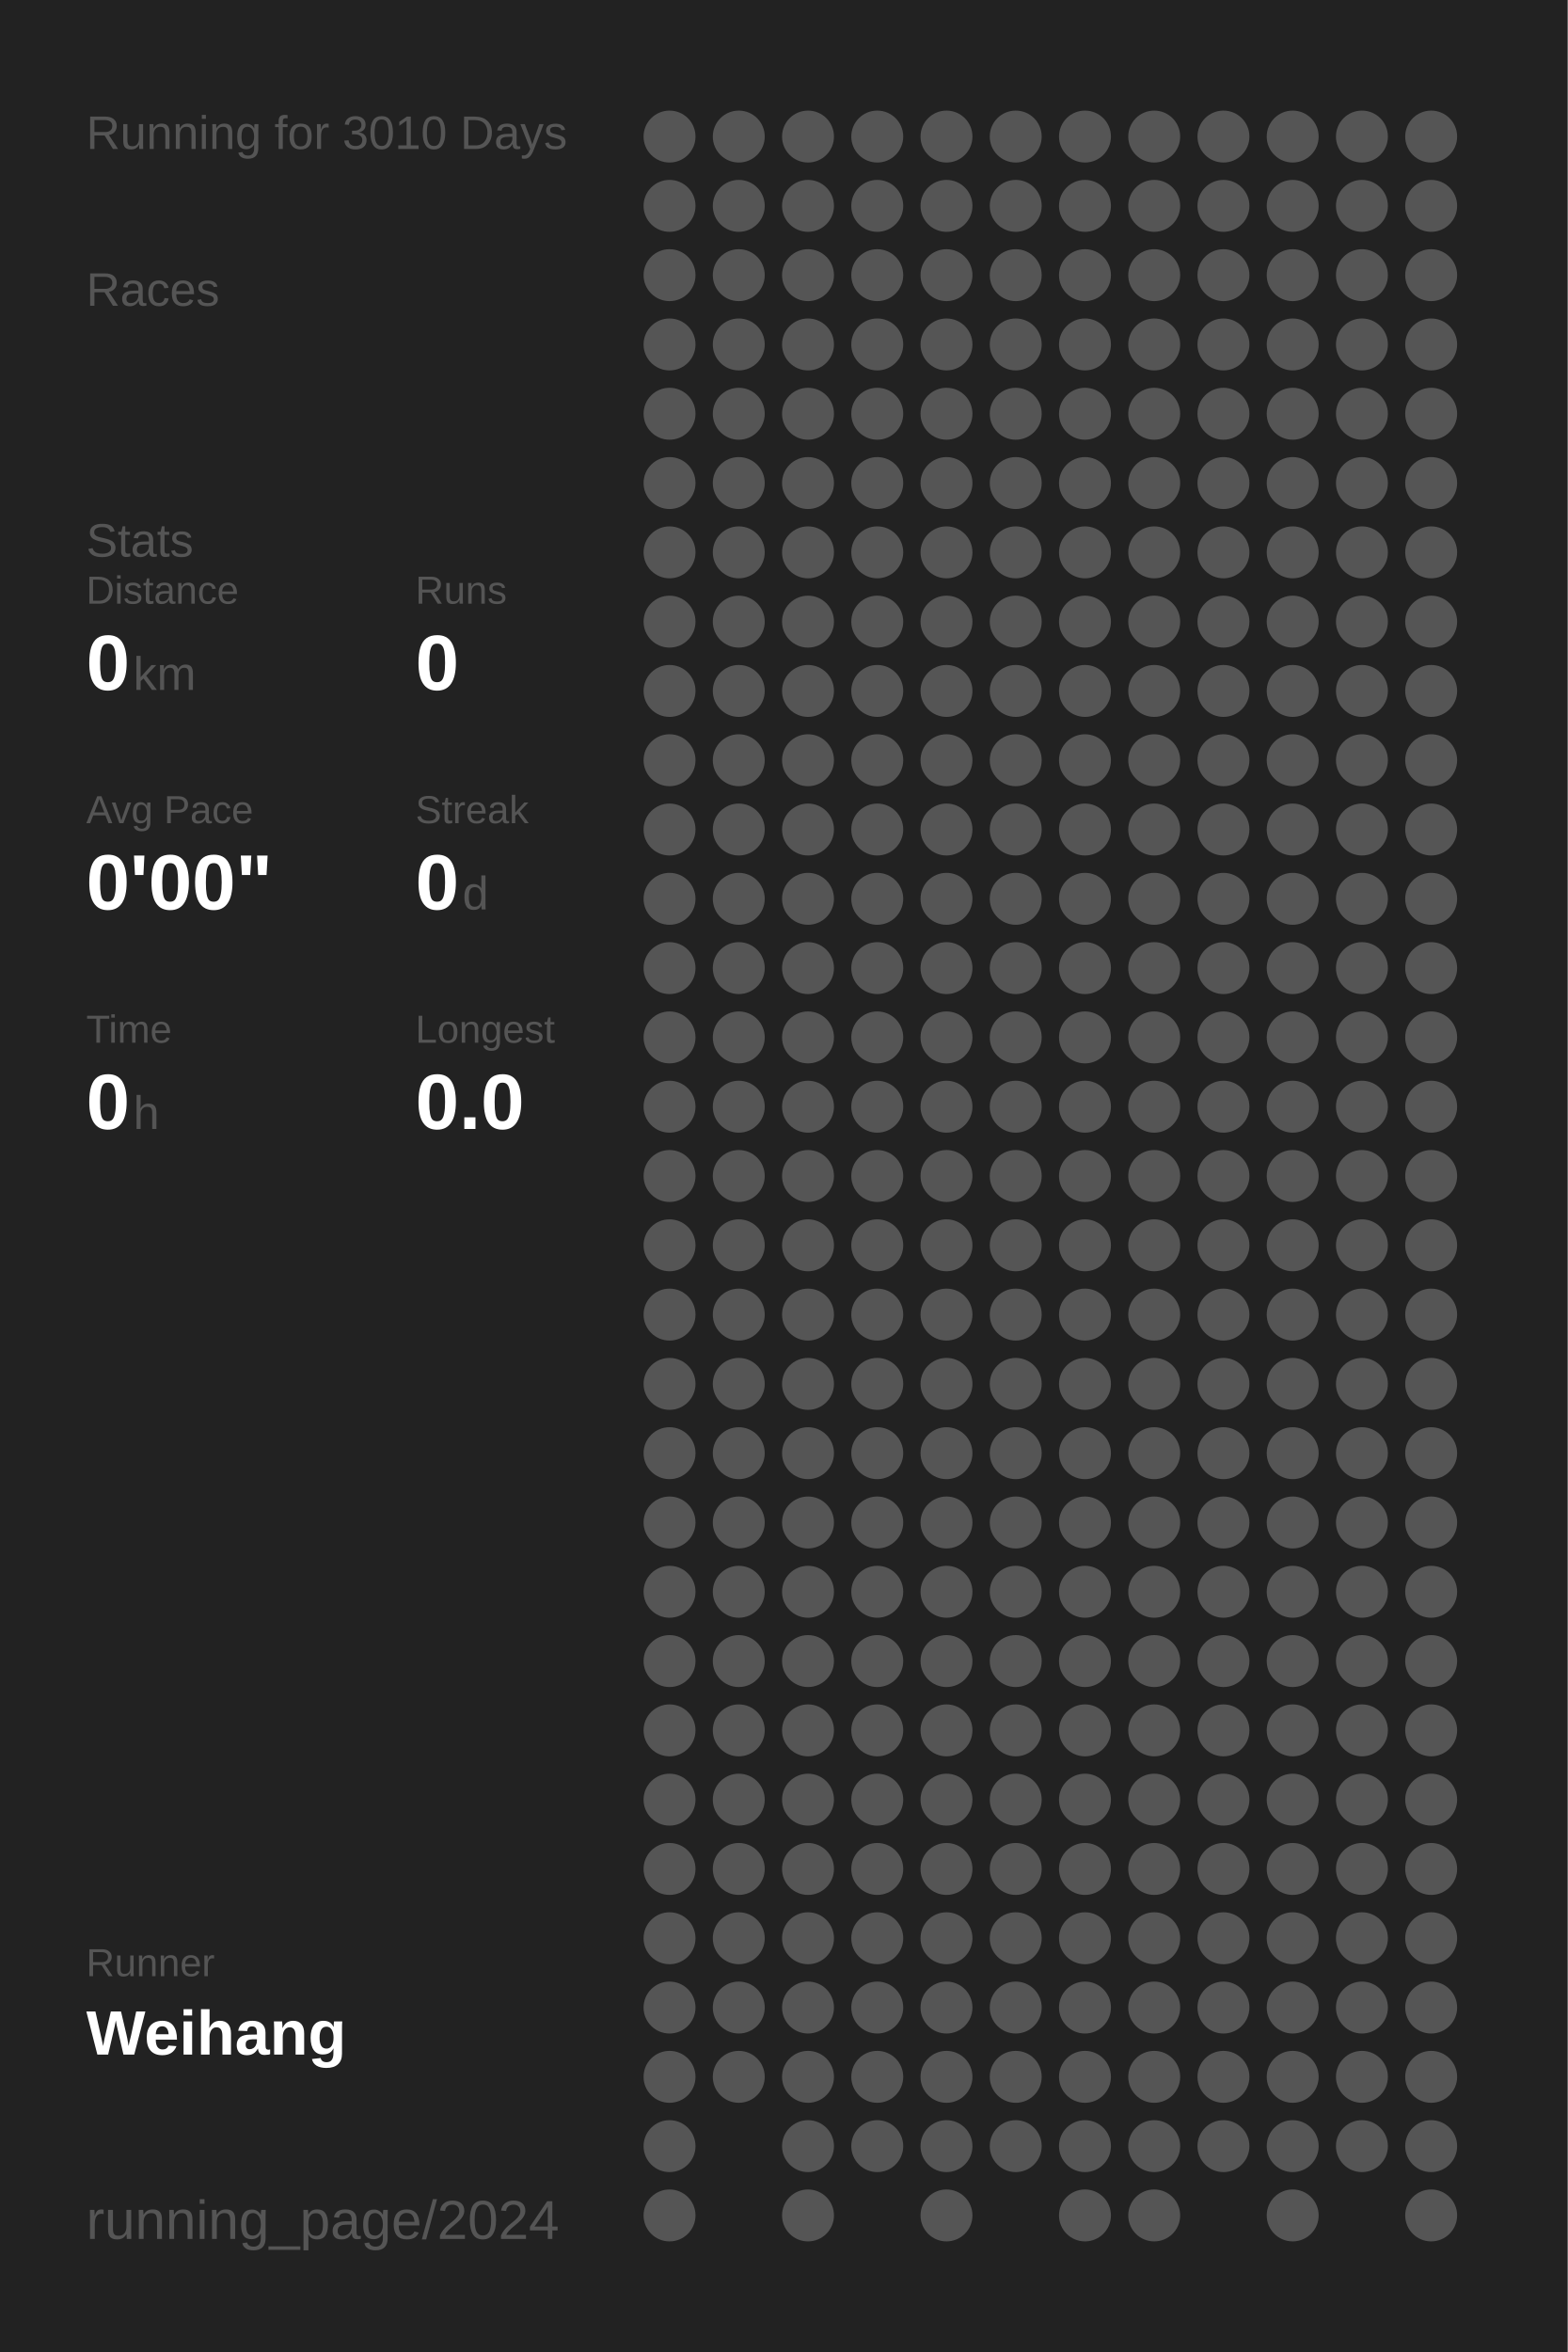
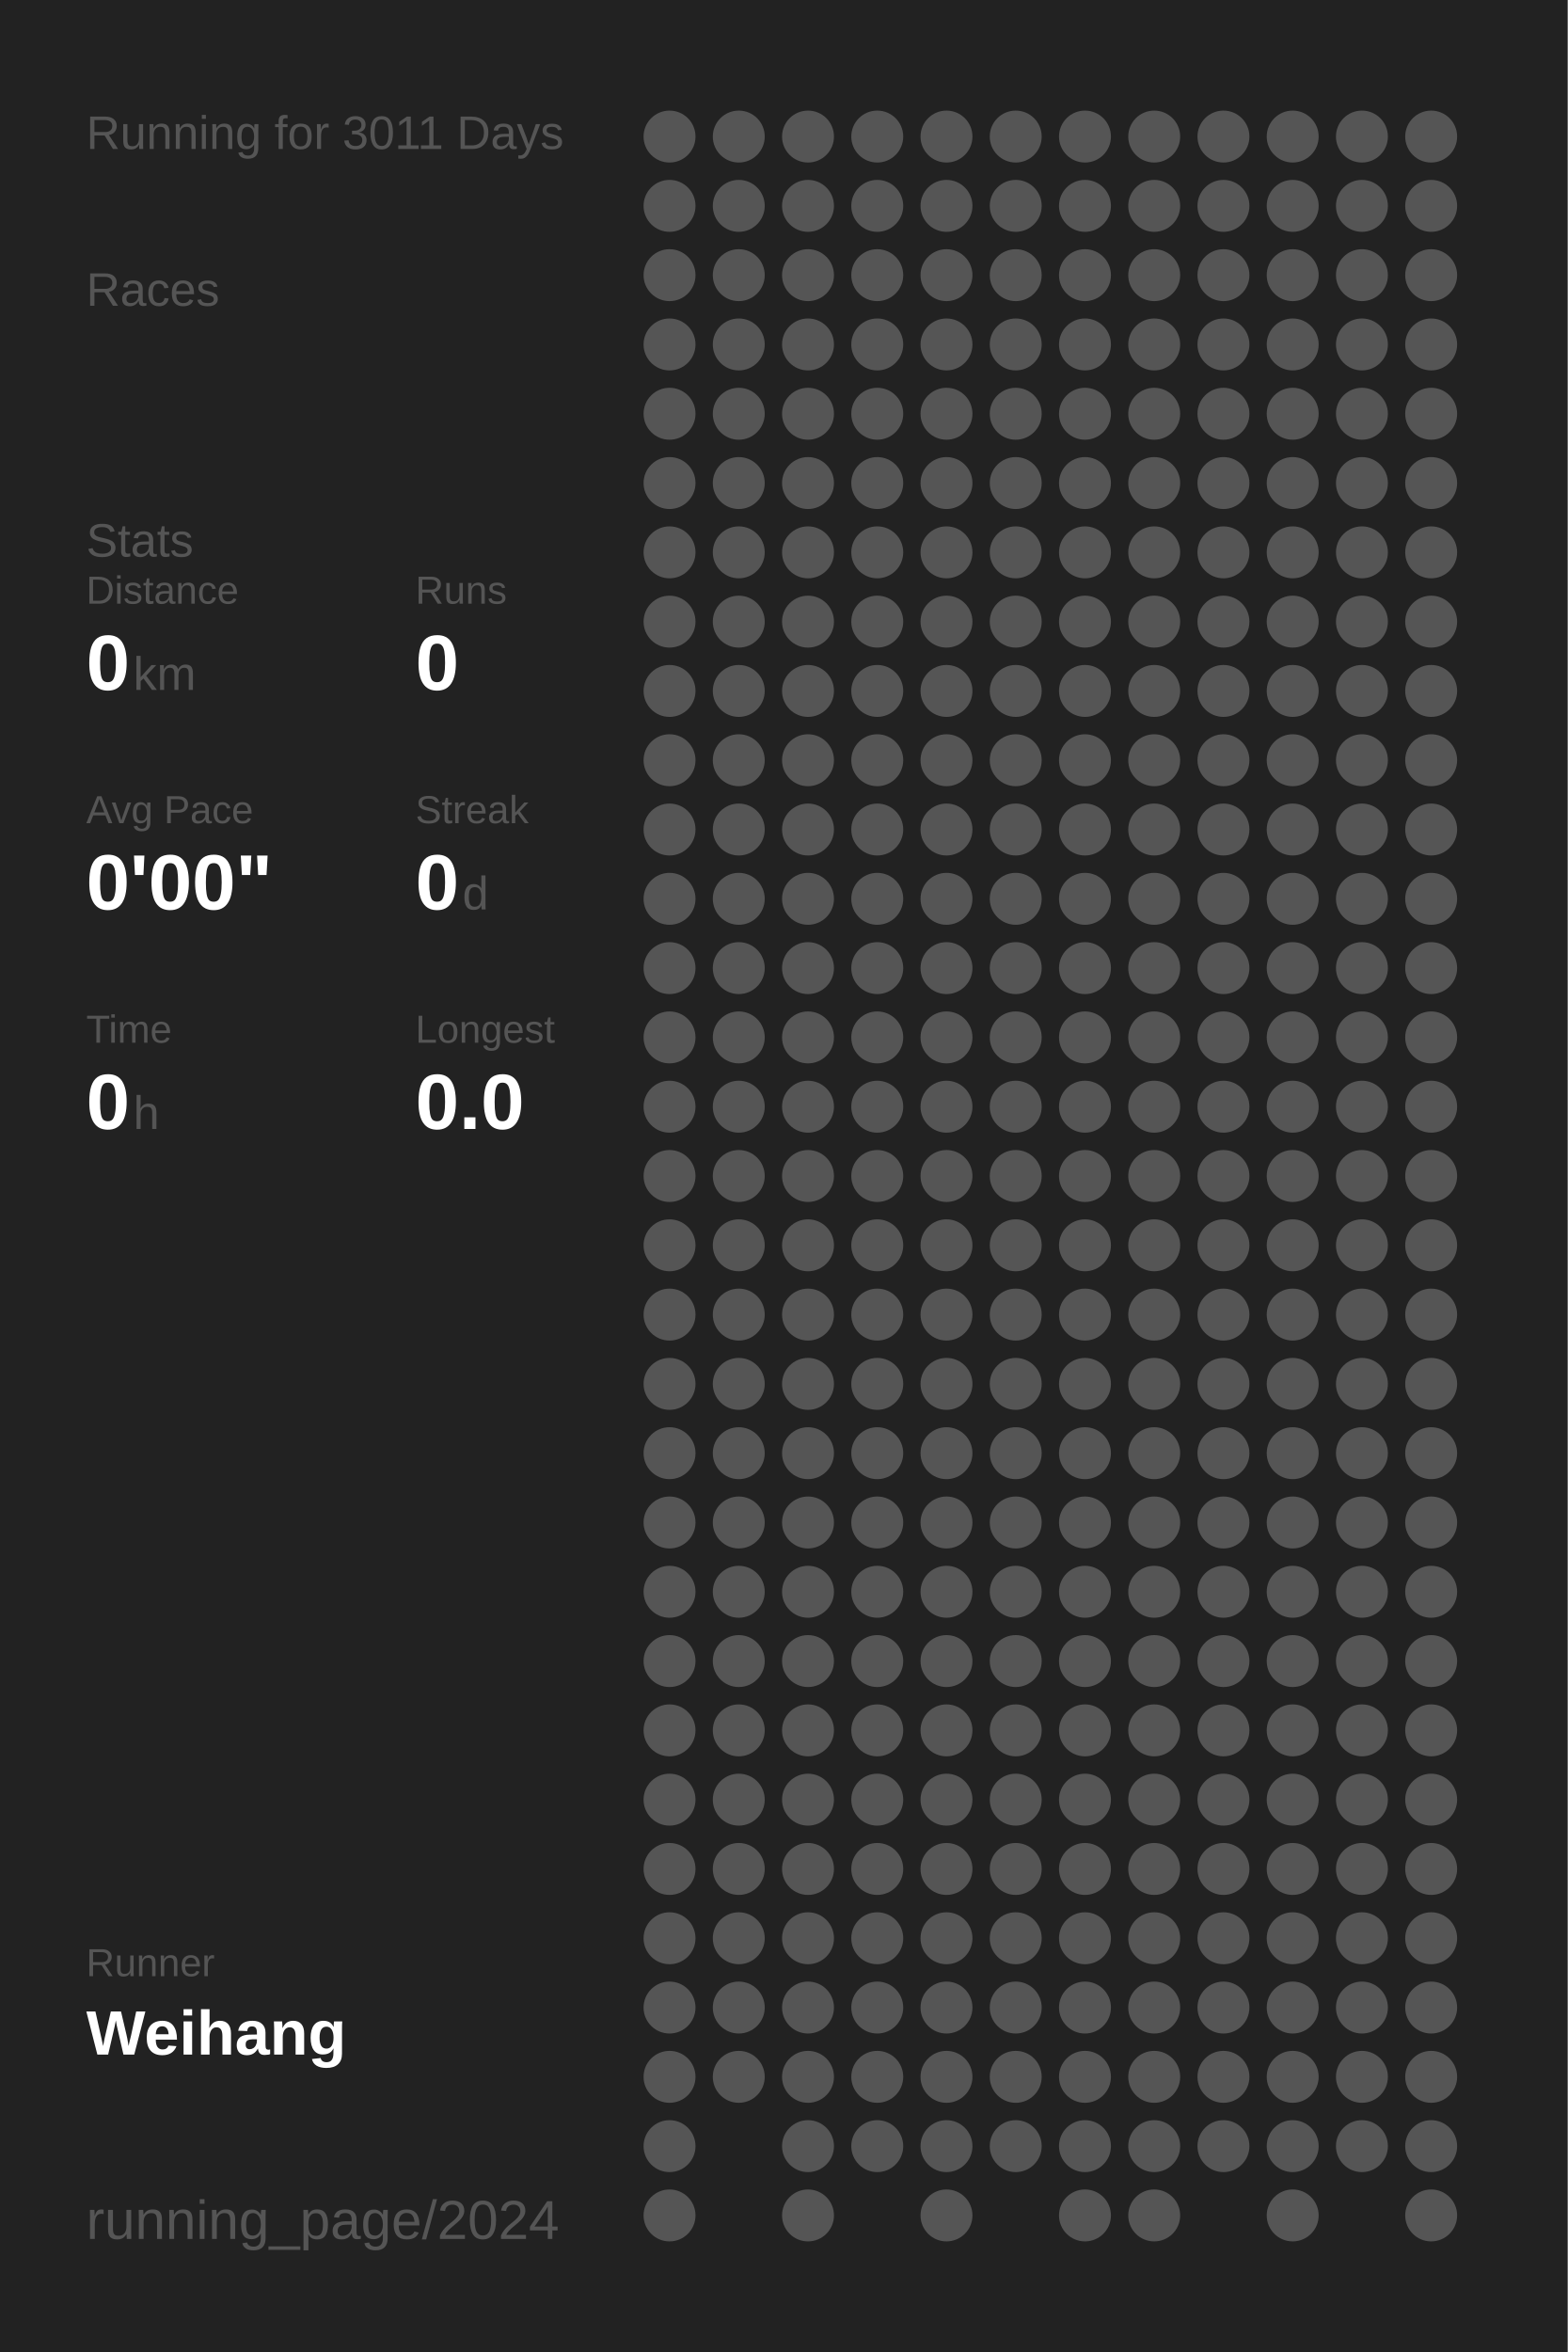
<svg xmlns="http://www.w3.org/2000/svg" baseProfile="full" height="300mm" version="1.1" viewBox="0,0,200,300" width="200mm">
  <defs />
  <rect fill="#222222" height="300" width="200" x="0" y="0" />
-   <text fill="#555555" style="font-size:6px; font-family:Arial;" x="11" y="19">Running for 3010 Days</text>
+   <text fill="#555555" style="font-size:6px; font-family:Arial;" x="11" y="19">Running for 3011 Days</text>
  <text fill="#555555" style="font-size:6px; font-family:Arial;" x="11" y="39">Races</text>
  <text fill="#555555" style="font-size:6px; font-family:Arial;" x="11" y="71">Stats</text>
  <text fill="#555555" style="font-size:5px; font-family:Arial;" x="11" y="77">Distance</text>
  <text fill="#FFFFFF" style="font-size:10px; font-family:Arial; font-weight:bold;" x="11" y="88">0</text>
  <text fill="#555555" style="font-size:6px; font-family:Arial;" x="17" y="88">km</text>
  <text fill="#555555" style="font-size:5px; font-family:Arial;" x="53" y="77">Runs</text>
  <text fill="#FFFFFF" style="font-size:10px; font-family:Arial; font-weight:bold;" x="53" y="88">0</text>
  <text fill="#555555" style="font-size:5px; font-family:Arial;" x="11" y="105">Avg Pace</text>
  <text fill="#FFFFFF" style="font-size:10px; font-family:Arial; font-weight:bold;" x="11" y="116">0'00"</text>
  <text fill="#555555" style="font-size:5px; font-family:Arial;" x="53" y="105">Streak</text>
  <text fill="#FFFFFF" style="font-size:10px; font-family:Arial; font-weight:bold;" x="53" y="116">0</text>
  <text fill="#555555" style="font-size:6px; font-family:Arial;" x="59" y="116">d</text>
  <text fill="#555555" style="font-size:5px; font-family:Arial;" x="11" y="133">Time</text>
  <text fill="#FFFFFF" style="font-size:10px; font-family:Arial; font-weight:bold;" x="11" y="144">0</text>
  <text fill="#555555" style="font-size:6px; font-family:Arial;" x="17" y="144">h</text>
  <text fill="#555555" style="font-size:5px; font-family:Arial;" x="53" y="133">Longest</text>
  <text fill="#FFFFFF" style="font-size:10px; font-family:Arial; font-weight:bold;" x="53" y="144">0.0</text>
  <text fill="#555555" style="font-size:5px; font-family:Arial;" x="11" y="252.065">Runner</text>
  <text fill="#FFFFFF" style="font-size:8px; font-family:Arial; font-weight:bold;" x="11" y="262.065">Weihang</text>
  <text fill="#555555" style="font-size:7px; font-family:Arial;" x="11" y="285.581">running_page/2024</text>
  <circle cx="85.417" cy="17.419" fill="#555555" r="3.312" />
  <circle cx="85.417" cy="26.258" fill="#555555" r="3.312" />
  <circle cx="85.417" cy="35.097" fill="#555555" r="3.312" />
  <circle cx="85.417" cy="43.935" fill="#555555" r="3.312" />
  <circle cx="85.417" cy="52.774" fill="#555555" r="3.312" />
  <circle cx="85.417" cy="61.613" fill="#555555" r="3.312" />
  <circle cx="85.417" cy="70.452" fill="#555555" r="3.312" />
  <circle cx="85.417" cy="79.29" fill="#555555" r="3.312" />
  <circle cx="85.417" cy="88.129" fill="#555555" r="3.312" />
  <circle cx="85.417" cy="96.968" fill="#555555" r="3.312" />
  <circle cx="85.417" cy="105.806" fill="#555555" r="3.312" />
  <circle cx="85.417" cy="114.645" fill="#555555" r="3.312" />
  <circle cx="85.417" cy="123.484" fill="#555555" r="3.312" />
  <circle cx="85.417" cy="132.323" fill="#555555" r="3.312" />
  <circle cx="85.417" cy="141.161" fill="#555555" r="3.312" />
  <circle cx="85.417" cy="150" fill="#555555" r="3.312" />
  <circle cx="85.417" cy="158.839" fill="#555555" r="3.312" />
  <circle cx="85.417" cy="167.677" fill="#555555" r="3.312" />
  <circle cx="85.417" cy="176.516" fill="#555555" r="3.312" />
  <circle cx="85.417" cy="185.355" fill="#555555" r="3.312" />
  <circle cx="85.417" cy="194.194" fill="#555555" r="3.312" />
  <circle cx="85.417" cy="203.032" fill="#555555" r="3.312" />
  <circle cx="85.417" cy="211.871" fill="#555555" r="3.312" />
  <circle cx="85.417" cy="220.71" fill="#555555" r="3.312" />
  <circle cx="85.417" cy="229.548" fill="#555555" r="3.312" />
  <circle cx="85.417" cy="238.387" fill="#555555" r="3.312" />
  <circle cx="85.417" cy="247.226" fill="#555555" r="3.312" />
  <circle cx="85.417" cy="256.065" fill="#555555" r="3.312" />
  <circle cx="85.417" cy="264.903" fill="#555555" r="3.312" />
  <circle cx="85.417" cy="273.742" fill="#555555" r="3.312" />
  <circle cx="85.417" cy="282.581" fill="#555555" r="3.312" />
  <circle cx="94.25" cy="17.419" fill="#555555" r="3.312" />
  <circle cx="94.25" cy="26.258" fill="#555555" r="3.312" />
  <circle cx="94.25" cy="35.097" fill="#555555" r="3.312" />
  <circle cx="94.25" cy="43.935" fill="#555555" r="3.312" />
  <circle cx="94.25" cy="52.774" fill="#555555" r="3.312" />
  <circle cx="94.25" cy="61.613" fill="#555555" r="3.312" />
  <circle cx="94.25" cy="70.452" fill="#555555" r="3.312" />
  <circle cx="94.25" cy="79.29" fill="#555555" r="3.312" />
  <circle cx="94.25" cy="88.129" fill="#555555" r="3.312" />
  <circle cx="94.25" cy="96.968" fill="#555555" r="3.312" />
  <circle cx="94.25" cy="105.806" fill="#555555" r="3.312" />
  <circle cx="94.25" cy="114.645" fill="#555555" r="3.312" />
  <circle cx="94.25" cy="123.484" fill="#555555" r="3.312" />
  <circle cx="94.25" cy="132.323" fill="#555555" r="3.312" />
  <circle cx="94.25" cy="141.161" fill="#555555" r="3.312" />
  <circle cx="94.25" cy="150" fill="#555555" r="3.312" />
  <circle cx="94.25" cy="158.839" fill="#555555" r="3.312" />
  <circle cx="94.25" cy="167.677" fill="#555555" r="3.312" />
  <circle cx="94.25" cy="176.516" fill="#555555" r="3.312" />
  <circle cx="94.25" cy="185.355" fill="#555555" r="3.312" />
  <circle cx="94.25" cy="194.194" fill="#555555" r="3.312" />
  <circle cx="94.25" cy="203.032" fill="#555555" r="3.312" />
  <circle cx="94.25" cy="211.871" fill="#555555" r="3.312" />
  <circle cx="94.25" cy="220.71" fill="#555555" r="3.312" />
  <circle cx="94.25" cy="229.548" fill="#555555" r="3.312" />
  <circle cx="94.25" cy="238.387" fill="#555555" r="3.312" />
  <circle cx="94.25" cy="247.226" fill="#555555" r="3.312" />
  <circle cx="94.25" cy="256.065" fill="#555555" r="3.312" />
  <circle cx="94.25" cy="264.903" fill="#555555" r="3.312" />
  <circle cx="103.083" cy="17.419" fill="#555555" r="3.312" />
  <circle cx="103.083" cy="26.258" fill="#555555" r="3.312" />
  <circle cx="103.083" cy="35.097" fill="#555555" r="3.312" />
  <circle cx="103.083" cy="43.935" fill="#555555" r="3.312" />
  <circle cx="103.083" cy="52.774" fill="#555555" r="3.312" />
  <circle cx="103.083" cy="61.613" fill="#555555" r="3.312" />
  <circle cx="103.083" cy="70.452" fill="#555555" r="3.312" />
  <circle cx="103.083" cy="79.29" fill="#555555" r="3.312" />
  <circle cx="103.083" cy="88.129" fill="#555555" r="3.312" />
  <circle cx="103.083" cy="96.968" fill="#555555" r="3.312" />
  <circle cx="103.083" cy="105.806" fill="#555555" r="3.312" />
  <circle cx="103.083" cy="114.645" fill="#555555" r="3.312" />
  <circle cx="103.083" cy="123.484" fill="#555555" r="3.312" />
  <circle cx="103.083" cy="132.323" fill="#555555" r="3.312" />
  <circle cx="103.083" cy="141.161" fill="#555555" r="3.312" />
  <circle cx="103.083" cy="150" fill="#555555" r="3.312" />
  <circle cx="103.083" cy="158.839" fill="#555555" r="3.312" />
  <circle cx="103.083" cy="167.677" fill="#555555" r="3.312" />
  <circle cx="103.083" cy="176.516" fill="#555555" r="3.312" />
  <circle cx="103.083" cy="185.355" fill="#555555" r="3.312" />
  <circle cx="103.083" cy="194.194" fill="#555555" r="3.312" />
  <circle cx="103.083" cy="203.032" fill="#555555" r="3.312" />
  <circle cx="103.083" cy="211.871" fill="#555555" r="3.312" />
  <circle cx="103.083" cy="220.71" fill="#555555" r="3.312" />
  <circle cx="103.083" cy="229.548" fill="#555555" r="3.312" />
  <circle cx="103.083" cy="238.387" fill="#555555" r="3.312" />
  <circle cx="103.083" cy="247.226" fill="#555555" r="3.312" />
  <circle cx="103.083" cy="256.065" fill="#555555" r="3.312" />
  <circle cx="103.083" cy="264.903" fill="#555555" r="3.312" />
  <circle cx="103.083" cy="273.742" fill="#555555" r="3.312" />
  <circle cx="103.083" cy="282.581" fill="#555555" r="3.312" />
  <circle cx="111.917" cy="17.419" fill="#555555" r="3.312" />
  <circle cx="111.917" cy="26.258" fill="#555555" r="3.312" />
  <circle cx="111.917" cy="35.097" fill="#555555" r="3.312" />
  <circle cx="111.917" cy="43.935" fill="#555555" r="3.312" />
  <circle cx="111.917" cy="52.774" fill="#555555" r="3.312" />
  <circle cx="111.917" cy="61.613" fill="#555555" r="3.312" />
  <circle cx="111.917" cy="70.452" fill="#555555" r="3.312" />
  <circle cx="111.917" cy="79.29" fill="#555555" r="3.312" />
  <circle cx="111.917" cy="88.129" fill="#555555" r="3.312" />
  <circle cx="111.917" cy="96.968" fill="#555555" r="3.312" />
  <circle cx="111.917" cy="105.806" fill="#555555" r="3.312" />
  <circle cx="111.917" cy="114.645" fill="#555555" r="3.312" />
  <circle cx="111.917" cy="123.484" fill="#555555" r="3.312" />
  <circle cx="111.917" cy="132.323" fill="#555555" r="3.312" />
  <circle cx="111.917" cy="141.161" fill="#555555" r="3.312" />
  <circle cx="111.917" cy="150" fill="#555555" r="3.312" />
  <circle cx="111.917" cy="158.839" fill="#555555" r="3.312" />
  <circle cx="111.917" cy="167.677" fill="#555555" r="3.312" />
  <circle cx="111.917" cy="176.516" fill="#555555" r="3.312" />
  <circle cx="111.917" cy="185.355" fill="#555555" r="3.312" />
  <circle cx="111.917" cy="194.194" fill="#555555" r="3.312" />
  <circle cx="111.917" cy="203.032" fill="#555555" r="3.312" />
  <circle cx="111.917" cy="211.871" fill="#555555" r="3.312" />
  <circle cx="111.917" cy="220.71" fill="#555555" r="3.312" />
  <circle cx="111.917" cy="229.548" fill="#555555" r="3.312" />
  <circle cx="111.917" cy="238.387" fill="#555555" r="3.312" />
  <circle cx="111.917" cy="247.226" fill="#555555" r="3.312" />
  <circle cx="111.917" cy="256.065" fill="#555555" r="3.312" />
  <circle cx="111.917" cy="264.903" fill="#555555" r="3.312" />
  <circle cx="111.917" cy="273.742" fill="#555555" r="3.312" />
  <circle cx="120.75" cy="17.419" fill="#555555" r="3.312" />
  <circle cx="120.75" cy="26.258" fill="#555555" r="3.312" />
  <circle cx="120.75" cy="35.097" fill="#555555" r="3.312" />
  <circle cx="120.75" cy="43.935" fill="#555555" r="3.312" />
  <circle cx="120.75" cy="52.774" fill="#555555" r="3.312" />
  <circle cx="120.75" cy="61.613" fill="#555555" r="3.312" />
  <circle cx="120.75" cy="70.452" fill="#555555" r="3.312" />
  <circle cx="120.75" cy="79.29" fill="#555555" r="3.312" />
  <circle cx="120.75" cy="88.129" fill="#555555" r="3.312" />
  <circle cx="120.75" cy="96.968" fill="#555555" r="3.312" />
  <circle cx="120.75" cy="105.806" fill="#555555" r="3.312" />
  <circle cx="120.75" cy="114.645" fill="#555555" r="3.312" />
  <circle cx="120.75" cy="123.484" fill="#555555" r="3.312" />
  <circle cx="120.75" cy="132.323" fill="#555555" r="3.312" />
  <circle cx="120.75" cy="141.161" fill="#555555" r="3.312" />
  <circle cx="120.75" cy="150" fill="#555555" r="3.312" />
  <circle cx="120.75" cy="158.839" fill="#555555" r="3.312" />
  <circle cx="120.75" cy="167.677" fill="#555555" r="3.312" />
  <circle cx="120.75" cy="176.516" fill="#555555" r="3.312" />
  <circle cx="120.75" cy="185.355" fill="#555555" r="3.312" />
  <circle cx="120.75" cy="194.194" fill="#555555" r="3.312" />
  <circle cx="120.75" cy="203.032" fill="#555555" r="3.312" />
  <circle cx="120.75" cy="211.871" fill="#555555" r="3.312" />
  <circle cx="120.75" cy="220.71" fill="#555555" r="3.312" />
  <circle cx="120.75" cy="229.548" fill="#555555" r="3.312" />
  <circle cx="120.75" cy="238.387" fill="#555555" r="3.312" />
  <circle cx="120.75" cy="247.226" fill="#555555" r="3.312" />
  <circle cx="120.75" cy="256.065" fill="#555555" r="3.312" />
  <circle cx="120.75" cy="264.903" fill="#555555" r="3.312" />
  <circle cx="120.75" cy="273.742" fill="#555555" r="3.312" />
  <circle cx="120.75" cy="282.581" fill="#555555" r="3.312" />
  <circle cx="129.583" cy="17.419" fill="#555555" r="3.312" />
  <circle cx="129.583" cy="26.258" fill="#555555" r="3.312" />
  <circle cx="129.583" cy="35.097" fill="#555555" r="3.312" />
  <circle cx="129.583" cy="43.935" fill="#555555" r="3.312" />
  <circle cx="129.583" cy="52.774" fill="#555555" r="3.312" />
  <circle cx="129.583" cy="61.613" fill="#555555" r="3.312" />
  <circle cx="129.583" cy="70.452" fill="#555555" r="3.312" />
  <circle cx="129.583" cy="79.29" fill="#555555" r="3.312" />
  <circle cx="129.583" cy="88.129" fill="#555555" r="3.312" />
  <circle cx="129.583" cy="96.968" fill="#555555" r="3.312" />
  <circle cx="129.583" cy="105.806" fill="#555555" r="3.312" />
  <circle cx="129.583" cy="114.645" fill="#555555" r="3.312" />
  <circle cx="129.583" cy="123.484" fill="#555555" r="3.312" />
  <circle cx="129.583" cy="132.323" fill="#555555" r="3.312" />
  <circle cx="129.583" cy="141.161" fill="#555555" r="3.312" />
  <circle cx="129.583" cy="150" fill="#555555" r="3.312" />
  <circle cx="129.583" cy="158.839" fill="#555555" r="3.312" />
  <circle cx="129.583" cy="167.677" fill="#555555" r="3.312" />
  <circle cx="129.583" cy="176.516" fill="#555555" r="3.312" />
  <circle cx="129.583" cy="185.355" fill="#555555" r="3.312" />
  <circle cx="129.583" cy="194.194" fill="#555555" r="3.312" />
  <circle cx="129.583" cy="203.032" fill="#555555" r="3.312" />
  <circle cx="129.583" cy="211.871" fill="#555555" r="3.312" />
  <circle cx="129.583" cy="220.71" fill="#555555" r="3.312" />
  <circle cx="129.583" cy="229.548" fill="#555555" r="3.312" />
  <circle cx="129.583" cy="238.387" fill="#555555" r="3.312" />
  <circle cx="129.583" cy="247.226" fill="#555555" r="3.312" />
  <circle cx="129.583" cy="256.065" fill="#555555" r="3.312" />
  <circle cx="129.583" cy="264.903" fill="#555555" r="3.312" />
  <circle cx="129.583" cy="273.742" fill="#555555" r="3.312" />
  <circle cx="138.417" cy="17.419" fill="#555555" r="3.312" />
  <circle cx="138.417" cy="26.258" fill="#555555" r="3.312" />
  <circle cx="138.417" cy="35.097" fill="#555555" r="3.312" />
  <circle cx="138.417" cy="43.935" fill="#555555" r="3.312" />
  <circle cx="138.417" cy="52.774" fill="#555555" r="3.312" />
  <circle cx="138.417" cy="61.613" fill="#555555" r="3.312" />
  <circle cx="138.417" cy="70.452" fill="#555555" r="3.312" />
  <circle cx="138.417" cy="79.29" fill="#555555" r="3.312" />
  <circle cx="138.417" cy="88.129" fill="#555555" r="3.312" />
  <circle cx="138.417" cy="96.968" fill="#555555" r="3.312" />
  <circle cx="138.417" cy="105.806" fill="#555555" r="3.312" />
  <circle cx="138.417" cy="114.645" fill="#555555" r="3.312" />
  <circle cx="138.417" cy="123.484" fill="#555555" r="3.312" />
  <circle cx="138.417" cy="132.323" fill="#555555" r="3.312" />
  <circle cx="138.417" cy="141.161" fill="#555555" r="3.312" />
  <circle cx="138.417" cy="150" fill="#555555" r="3.312" />
  <circle cx="138.417" cy="158.839" fill="#555555" r="3.312" />
  <circle cx="138.417" cy="167.677" fill="#555555" r="3.312" />
  <circle cx="138.417" cy="176.516" fill="#555555" r="3.312" />
  <circle cx="138.417" cy="185.355" fill="#555555" r="3.312" />
  <circle cx="138.417" cy="194.194" fill="#555555" r="3.312" />
  <circle cx="138.417" cy="203.032" fill="#555555" r="3.312" />
  <circle cx="138.417" cy="211.871" fill="#555555" r="3.312" />
  <circle cx="138.417" cy="220.71" fill="#555555" r="3.312" />
  <circle cx="138.417" cy="229.548" fill="#555555" r="3.312" />
  <circle cx="138.417" cy="238.387" fill="#555555" r="3.312" />
  <circle cx="138.417" cy="247.226" fill="#555555" r="3.312" />
  <circle cx="138.417" cy="256.065" fill="#555555" r="3.312" />
  <circle cx="138.417" cy="264.903" fill="#555555" r="3.312" />
  <circle cx="138.417" cy="273.742" fill="#555555" r="3.312" />
  <circle cx="138.417" cy="282.581" fill="#555555" r="3.312" />
  <circle cx="147.25" cy="17.419" fill="#555555" r="3.312" />
  <circle cx="147.25" cy="26.258" fill="#555555" r="3.312" />
  <circle cx="147.25" cy="35.097" fill="#555555" r="3.312" />
  <circle cx="147.25" cy="43.935" fill="#555555" r="3.312" />
  <circle cx="147.25" cy="52.774" fill="#555555" r="3.312" />
  <circle cx="147.25" cy="61.613" fill="#555555" r="3.312" />
  <circle cx="147.25" cy="70.452" fill="#555555" r="3.312" />
  <circle cx="147.25" cy="79.29" fill="#555555" r="3.312" />
  <circle cx="147.25" cy="88.129" fill="#555555" r="3.312" />
  <circle cx="147.25" cy="96.968" fill="#555555" r="3.312" />
  <circle cx="147.25" cy="105.806" fill="#555555" r="3.312" />
  <circle cx="147.25" cy="114.645" fill="#555555" r="3.312" />
  <circle cx="147.25" cy="123.484" fill="#555555" r="3.312" />
  <circle cx="147.25" cy="132.323" fill="#555555" r="3.312" />
  <circle cx="147.25" cy="141.161" fill="#555555" r="3.312" />
  <circle cx="147.25" cy="150" fill="#555555" r="3.312" />
  <circle cx="147.25" cy="158.839" fill="#555555" r="3.312" />
  <circle cx="147.25" cy="167.677" fill="#555555" r="3.312" />
  <circle cx="147.25" cy="176.516" fill="#555555" r="3.312" />
  <circle cx="147.25" cy="185.355" fill="#555555" r="3.312" />
  <circle cx="147.25" cy="194.194" fill="#555555" r="3.312" />
  <circle cx="147.25" cy="203.032" fill="#555555" r="3.312" />
  <circle cx="147.25" cy="211.871" fill="#555555" r="3.312" />
  <circle cx="147.25" cy="220.71" fill="#555555" r="3.312" />
  <circle cx="147.25" cy="229.548" fill="#555555" r="3.312" />
  <circle cx="147.25" cy="238.387" fill="#555555" r="3.312" />
  <circle cx="147.25" cy="247.226" fill="#555555" r="3.312" />
  <circle cx="147.25" cy="256.065" fill="#555555" r="3.312" />
  <circle cx="147.25" cy="264.903" fill="#555555" r="3.312" />
  <circle cx="147.25" cy="273.742" fill="#555555" r="3.312" />
  <circle cx="147.25" cy="282.581" fill="#555555" r="3.312" />
  <circle cx="156.083" cy="17.419" fill="#555555" r="3.312" />
  <circle cx="156.083" cy="26.258" fill="#555555" r="3.312" />
  <circle cx="156.083" cy="35.097" fill="#555555" r="3.312" />
  <circle cx="156.083" cy="43.935" fill="#555555" r="3.312" />
  <circle cx="156.083" cy="52.774" fill="#555555" r="3.312" />
  <circle cx="156.083" cy="61.613" fill="#555555" r="3.312" />
  <circle cx="156.083" cy="70.452" fill="#555555" r="3.312" />
  <circle cx="156.083" cy="79.29" fill="#555555" r="3.312" />
  <circle cx="156.083" cy="88.129" fill="#555555" r="3.312" />
  <circle cx="156.083" cy="96.968" fill="#555555" r="3.312" />
  <circle cx="156.083" cy="105.806" fill="#555555" r="3.312" />
  <circle cx="156.083" cy="114.645" fill="#555555" r="3.312" />
  <circle cx="156.083" cy="123.484" fill="#555555" r="3.312" />
  <circle cx="156.083" cy="132.323" fill="#555555" r="3.312" />
  <circle cx="156.083" cy="141.161" fill="#555555" r="3.312" />
  <circle cx="156.083" cy="150" fill="#555555" r="3.312" />
  <circle cx="156.083" cy="158.839" fill="#555555" r="3.312" />
  <circle cx="156.083" cy="167.677" fill="#555555" r="3.312" />
  <circle cx="156.083" cy="176.516" fill="#555555" r="3.312" />
  <circle cx="156.083" cy="185.355" fill="#555555" r="3.312" />
  <circle cx="156.083" cy="194.194" fill="#555555" r="3.312" />
  <circle cx="156.083" cy="203.032" fill="#555555" r="3.312" />
  <circle cx="156.083" cy="211.871" fill="#555555" r="3.312" />
  <circle cx="156.083" cy="220.71" fill="#555555" r="3.312" />
  <circle cx="156.083" cy="229.548" fill="#555555" r="3.312" />
  <circle cx="156.083" cy="238.387" fill="#555555" r="3.312" />
  <circle cx="156.083" cy="247.226" fill="#555555" r="3.312" />
  <circle cx="156.083" cy="256.065" fill="#555555" r="3.312" />
  <circle cx="156.083" cy="264.903" fill="#555555" r="3.312" />
  <circle cx="156.083" cy="273.742" fill="#555555" r="3.312" />
  <circle cx="164.917" cy="17.419" fill="#555555" r="3.312" />
  <circle cx="164.917" cy="26.258" fill="#555555" r="3.312" />
  <circle cx="164.917" cy="35.097" fill="#555555" r="3.312" />
  <circle cx="164.917" cy="43.935" fill="#555555" r="3.312" />
  <circle cx="164.917" cy="52.774" fill="#555555" r="3.312" />
  <circle cx="164.917" cy="61.613" fill="#555555" r="3.312" />
  <circle cx="164.917" cy="70.452" fill="#555555" r="3.312" />
  <circle cx="164.917" cy="79.29" fill="#555555" r="3.312" />
  <circle cx="164.917" cy="88.129" fill="#555555" r="3.312" />
  <circle cx="164.917" cy="96.968" fill="#555555" r="3.312" />
  <circle cx="164.917" cy="105.806" fill="#555555" r="3.312" />
  <circle cx="164.917" cy="114.645" fill="#555555" r="3.312" />
  <circle cx="164.917" cy="123.484" fill="#555555" r="3.312" />
  <circle cx="164.917" cy="132.323" fill="#555555" r="3.312" />
  <circle cx="164.917" cy="141.161" fill="#555555" r="3.312" />
  <circle cx="164.917" cy="150" fill="#555555" r="3.312" />
  <circle cx="164.917" cy="158.839" fill="#555555" r="3.312" />
  <circle cx="164.917" cy="167.677" fill="#555555" r="3.312" />
  <circle cx="164.917" cy="176.516" fill="#555555" r="3.312" />
  <circle cx="164.917" cy="185.355" fill="#555555" r="3.312" />
  <circle cx="164.917" cy="194.194" fill="#555555" r="3.312" />
  <circle cx="164.917" cy="203.032" fill="#555555" r="3.312" />
  <circle cx="164.917" cy="211.871" fill="#555555" r="3.312" />
  <circle cx="164.917" cy="220.71" fill="#555555" r="3.312" />
  <circle cx="164.917" cy="229.548" fill="#555555" r="3.312" />
  <circle cx="164.917" cy="238.387" fill="#555555" r="3.312" />
  <circle cx="164.917" cy="247.226" fill="#555555" r="3.312" />
  <circle cx="164.917" cy="256.065" fill="#555555" r="3.312" />
  <circle cx="164.917" cy="264.903" fill="#555555" r="3.312" />
  <circle cx="164.917" cy="273.742" fill="#555555" r="3.312" />
  <circle cx="164.917" cy="282.581" fill="#555555" r="3.312" />
  <circle cx="173.75" cy="17.419" fill="#555555" r="3.312" />
  <circle cx="173.75" cy="26.258" fill="#555555" r="3.312" />
  <circle cx="173.75" cy="35.097" fill="#555555" r="3.312" />
  <circle cx="173.75" cy="43.935" fill="#555555" r="3.312" />
  <circle cx="173.75" cy="52.774" fill="#555555" r="3.312" />
  <circle cx="173.75" cy="61.613" fill="#555555" r="3.312" />
  <circle cx="173.75" cy="70.452" fill="#555555" r="3.312" />
  <circle cx="173.75" cy="79.29" fill="#555555" r="3.312" />
  <circle cx="173.75" cy="88.129" fill="#555555" r="3.312" />
  <circle cx="173.75" cy="96.968" fill="#555555" r="3.312" />
  <circle cx="173.75" cy="105.806" fill="#555555" r="3.312" />
  <circle cx="173.75" cy="114.645" fill="#555555" r="3.312" />
  <circle cx="173.75" cy="123.484" fill="#555555" r="3.312" />
  <circle cx="173.75" cy="132.323" fill="#555555" r="3.312" />
  <circle cx="173.75" cy="141.161" fill="#555555" r="3.312" />
  <circle cx="173.75" cy="150" fill="#555555" r="3.312" />
  <circle cx="173.75" cy="158.839" fill="#555555" r="3.312" />
  <circle cx="173.75" cy="167.677" fill="#555555" r="3.312" />
  <circle cx="173.75" cy="176.516" fill="#555555" r="3.312" />
  <circle cx="173.75" cy="185.355" fill="#555555" r="3.312" />
  <circle cx="173.75" cy="194.194" fill="#555555" r="3.312" />
  <circle cx="173.75" cy="203.032" fill="#555555" r="3.312" />
  <circle cx="173.75" cy="211.871" fill="#555555" r="3.312" />
  <circle cx="173.75" cy="220.71" fill="#555555" r="3.312" />
  <circle cx="173.75" cy="229.548" fill="#555555" r="3.312" />
  <circle cx="173.75" cy="238.387" fill="#555555" r="3.312" />
  <circle cx="173.75" cy="247.226" fill="#555555" r="3.312" />
  <circle cx="173.75" cy="256.065" fill="#555555" r="3.312" />
  <circle cx="173.75" cy="264.903" fill="#555555" r="3.312" />
  <circle cx="173.75" cy="273.742" fill="#555555" r="3.312" />
  <circle cx="182.583" cy="17.419" fill="#555555" r="3.312" />
  <circle cx="182.583" cy="26.258" fill="#555555" r="3.312" />
  <circle cx="182.583" cy="35.097" fill="#555555" r="3.312" />
  <circle cx="182.583" cy="43.935" fill="#555555" r="3.312" />
  <circle cx="182.583" cy="52.774" fill="#555555" r="3.312" />
  <circle cx="182.583" cy="61.613" fill="#555555" r="3.312" />
  <circle cx="182.583" cy="70.452" fill="#555555" r="3.312" />
  <circle cx="182.583" cy="79.29" fill="#555555" r="3.312" />
  <circle cx="182.583" cy="88.129" fill="#555555" r="3.312" />
  <circle cx="182.583" cy="96.968" fill="#555555" r="3.312" />
  <circle cx="182.583" cy="105.806" fill="#555555" r="3.312" />
  <circle cx="182.583" cy="114.645" fill="#555555" r="3.312" />
  <circle cx="182.583" cy="123.484" fill="#555555" r="3.312" />
  <circle cx="182.583" cy="132.323" fill="#555555" r="3.312" />
  <circle cx="182.583" cy="141.161" fill="#555555" r="3.312" />
  <circle cx="182.583" cy="150" fill="#555555" r="3.312" />
  <circle cx="182.583" cy="158.839" fill="#555555" r="3.312" />
  <circle cx="182.583" cy="167.677" fill="#555555" r="3.312" />
  <circle cx="182.583" cy="176.516" fill="#555555" r="3.312" />
  <circle cx="182.583" cy="185.355" fill="#555555" r="3.312" />
  <circle cx="182.583" cy="194.194" fill="#555555" r="3.312" />
  <circle cx="182.583" cy="203.032" fill="#555555" r="3.312" />
  <circle cx="182.583" cy="211.871" fill="#555555" r="3.312" />
  <circle cx="182.583" cy="220.71" fill="#555555" r="3.312" />
  <circle cx="182.583" cy="229.548" fill="#555555" r="3.312" />
  <circle cx="182.583" cy="238.387" fill="#555555" r="3.312" />
  <circle cx="182.583" cy="247.226" fill="#555555" r="3.312" />
  <circle cx="182.583" cy="256.065" fill="#555555" r="3.312" />
  <circle cx="182.583" cy="264.903" fill="#555555" r="3.312" />
  <circle cx="182.583" cy="273.742" fill="#555555" r="3.312" />
  <circle cx="182.583" cy="282.581" fill="#555555" r="3.312" />
</svg>
